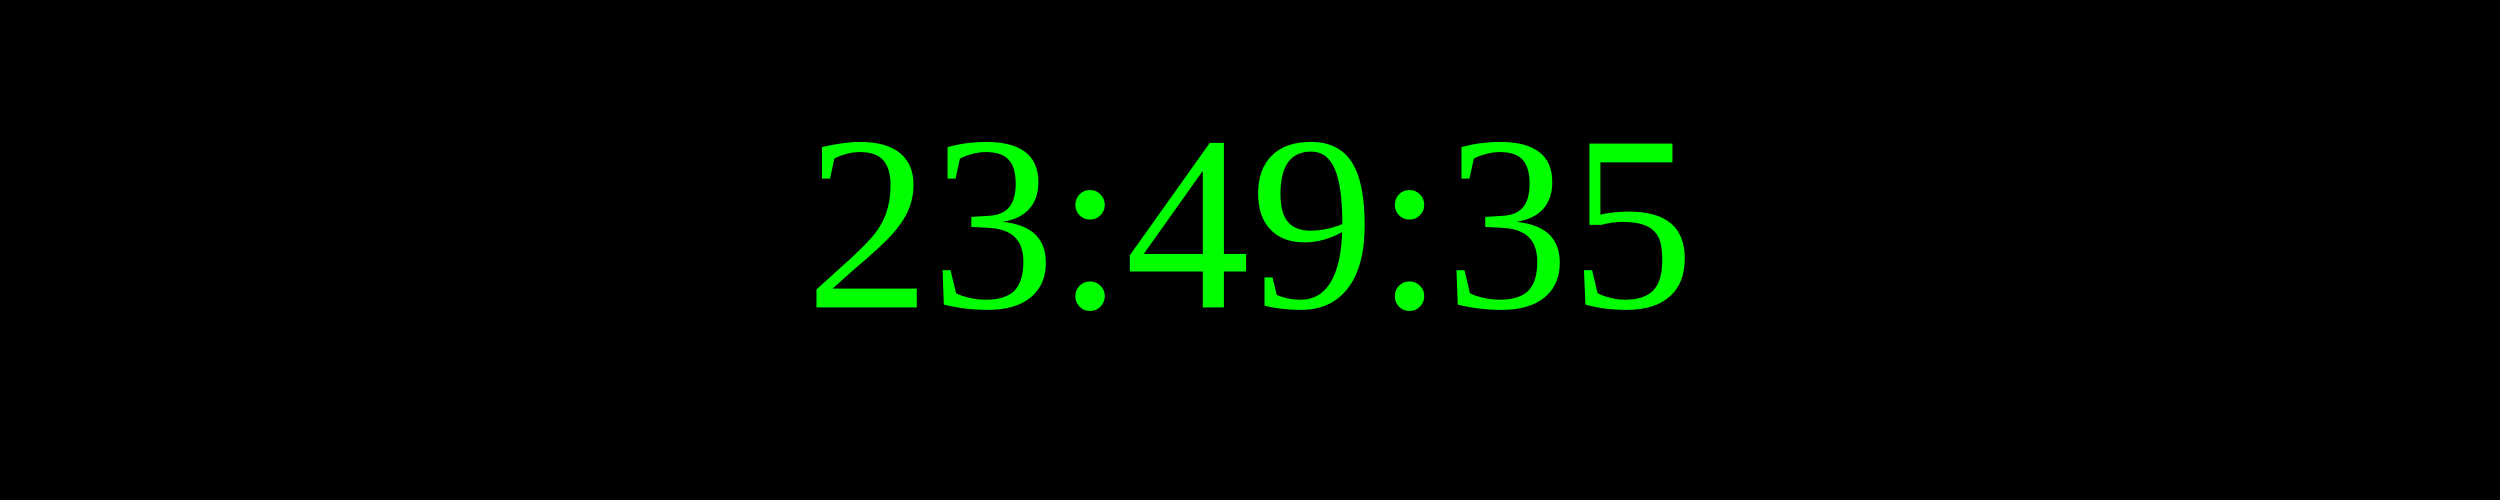
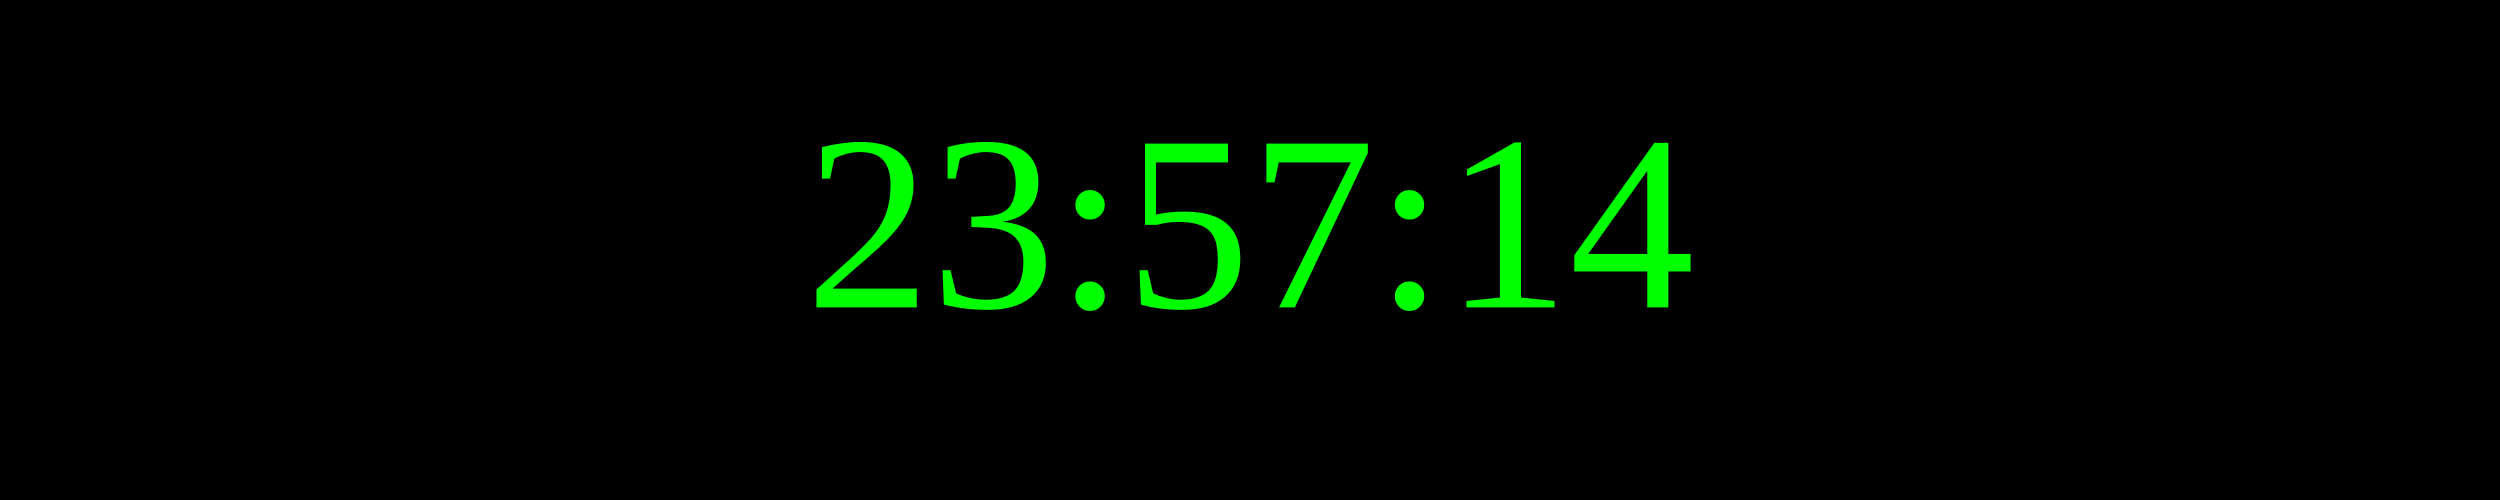
<svg xmlns="http://www.w3.org/2000/svg" width="250" height="50">
  <rect width="100%" height="100%" fill="black" />
  <text x="50%" y="50%" font-size="25" fill="lime" text-anchor="middle" dominant-baseline="middle">
- 23:49:35
+ 23:57:14
</text>
</svg>
